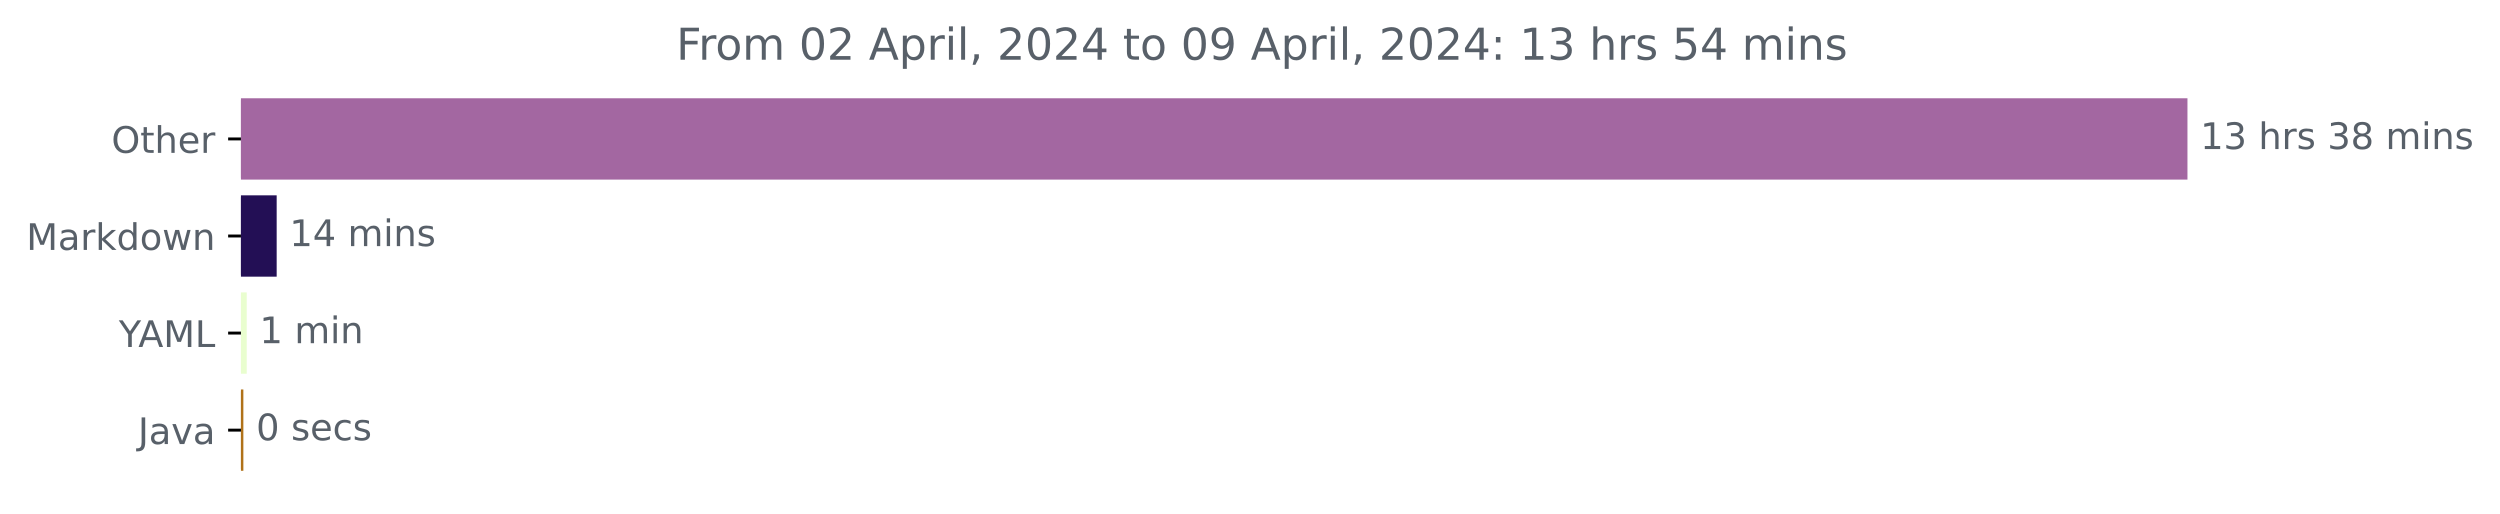
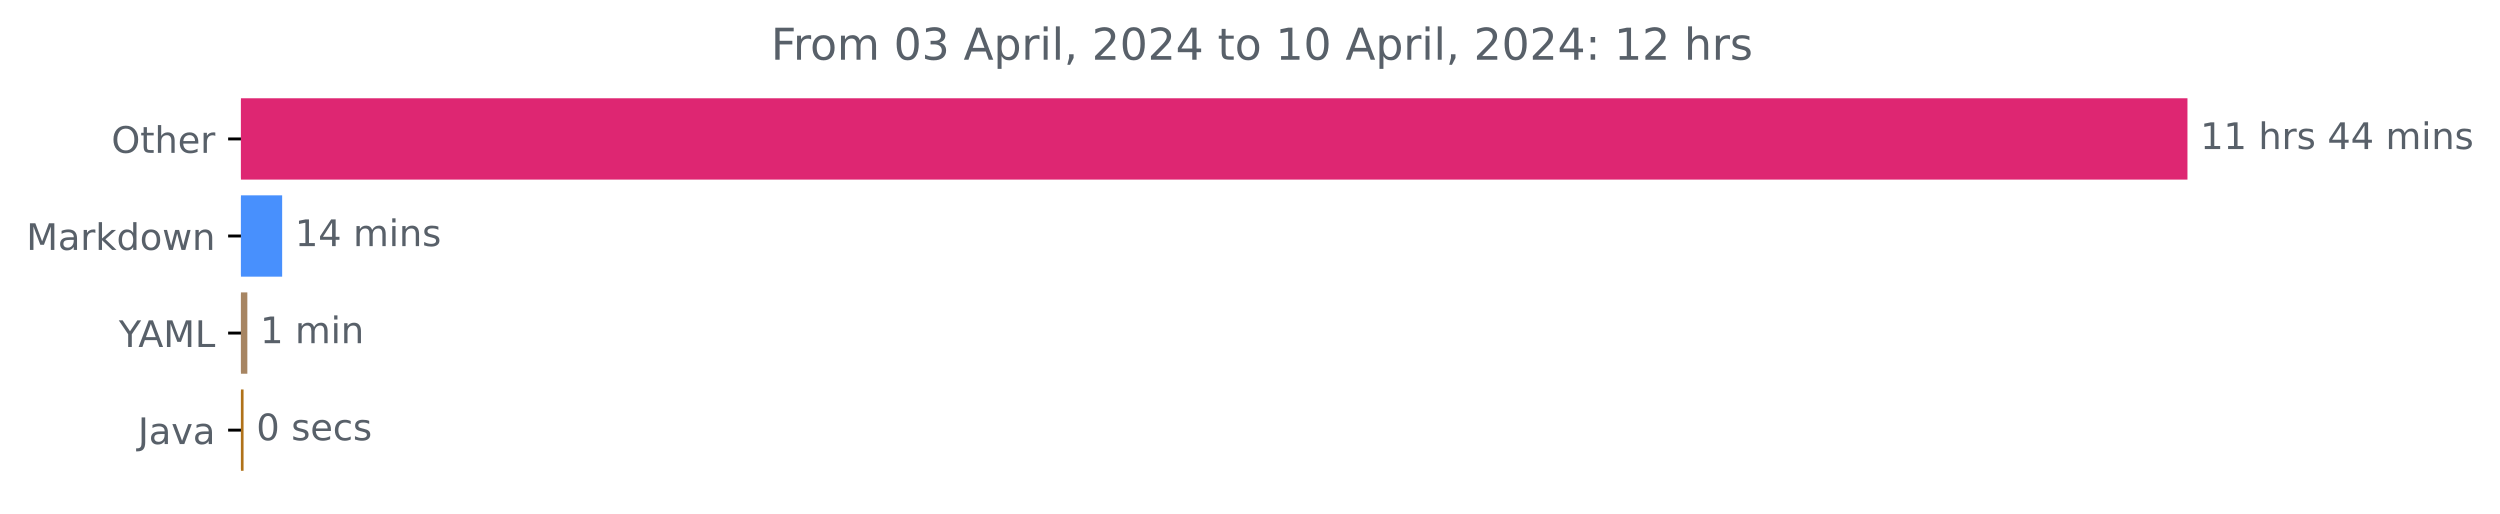
<svg xmlns="http://www.w3.org/2000/svg" xmlns:xlink="http://www.w3.org/1999/xlink" width="683.177pt" height="140.398pt" viewBox="0 0 683.177 140.398" version="1.1">
  <defs>
    <style type="text/css">*{stroke-linejoin: round; stroke-linecap: butt}</style>
  </defs>
  <g id="figure_1">
    <g id="patch_1">
      <path d="M 0 140.398  L 683.177 140.398  L 683.177 0  L 0 0  L 0 140.398  z " style="fill: none" />
    </g>
    <g id="axes_1">
      <g id="patch_2">
-         <path d="M 65.841 27.358  L 597.269 27.358  L 597.269 48.579  L 65.841 48.579  z " clip-path="url(#p2f6371131e)" style="fill: #a367a1; stroke: #a367a1; stroke-linejoin: miter" />
+         <path d="M 65.841 27.358  L 597.269 27.358  L 597.269 48.579  L 65.841 48.579  z " clip-path="url(#p4ac8004c2c)" style="fill: #de2672; stroke: #de2672; stroke-linejoin: miter" />
      </g>
      <g id="patch_3">
-         <path d="M 65.841 53.884  L 75.107 53.884  L 75.107 75.105  L 65.841 75.105  z " clip-path="url(#p2f6371131e)" style="fill: #230f55; stroke: #230f55; stroke-linejoin: miter" />
+         <path d="M 65.841 53.884  L 76.604 53.884  L 76.604 75.105  L 65.841 75.105  z " clip-path="url(#p4ac8004c2c)" style="fill: #4890fd; stroke: #4890fd; stroke-linejoin: miter" />
      </g>
      <g id="patch_4">
-         <path d="M 65.841 80.411  L 66.924 80.411  L 66.924 101.632  L 65.841 101.632  z " clip-path="url(#p2f6371131e)" style="fill: #e9fecf; stroke: #e9fecf; stroke-linejoin: miter" />
+         <path d="M 65.841 80.411  L 67.091 80.411  L 67.091 101.632  L 65.841 101.632  z " clip-path="url(#p4ac8004c2c)" style="fill: #a78562; stroke: #a78562; stroke-linejoin: miter" />
      </g>
      <g id="patch_5">
-         <path d="M 65.841 106.937  L 66.003 106.937  L 66.003 128.158  L 65.841 128.158  z " clip-path="url(#p2f6371131e)" style="fill: #b07219; stroke: #b07219; stroke-linejoin: miter" />
+         <path d="M 65.841 106.937  L 66.058 106.937  L 66.058 128.158  L 65.841 128.158  z " clip-path="url(#p4ac8004c2c)" style="fill: #b07219; stroke: #b07219; stroke-linejoin: miter" />
      </g>
      <g id="matplotlib.axis_1" />
      <g id="matplotlib.axis_2">
        <g id="ytick_1">
          <g id="line2d_1">
            <defs>
-               <path id="mb97014c5a2" d="M 0 0  L -3.5 0  " style="stroke: #000000; stroke-width: 0.8" />
+               <path id="m4e95dbcc11" d="M 0 0  L -3.5 0  " style="stroke: #000000; stroke-width: 0.8" />
            </defs>
            <g>
-               <use xlink:href="#mb97014c5a2" x="65.841" y="37.969" style="stroke: #000000; stroke-width: 0.8" />
+               <use xlink:href="#m4e95dbcc11" x="65.841" y="37.969" style="stroke: #000000; stroke-width: 0.8" />
            </g>
          </g>
          <g id="text_1">
            <g style="fill: #586069" transform="translate(30.44687 41.76787)scale(0.1 -0.1)">
              <defs>
                <path id="DejaVuSans-4f" d="M 2522 4238  Q 1834 4238 1429 3725  Q 1025 3213 1025 2328  Q 1025 1447 1429 934  Q 1834 422 2522 422  Q 3209 422 3611 934  Q 4013 1447 4013 2328  Q 4013 3213 3611 3725  Q 3209 4238 2522 4238  z M 2522 4750  Q 3503 4750 4090 4092  Q 4678 3434 4678 2328  Q 4678 1225 4090 567  Q 3503 -91 2522 -91  Q 1538 -91 948 565  Q 359 1222 359 2328  Q 359 3434 948 4092  Q 1538 4750 2522 4750  z " transform="scale(0.015625)" />
                <path id="DejaVuSans-74" d="M 1172 4494  L 1172 3500  L 2356 3500  L 2356 3053  L 1172 3053  L 1172 1153  Q 1172 725 1289 603  Q 1406 481 1766 481  L 2356 481  L 2356 0  L 1766 0  Q 1100 0 847 248  Q 594 497 594 1153  L 594 3053  L 172 3053  L 172 3500  L 594 3500  L 594 4494  L 1172 4494  z " transform="scale(0.015625)" />
                <path id="DejaVuSans-68" d="M 3513 2113  L 3513 0  L 2938 0  L 2938 2094  Q 2938 2591 2744 2837  Q 2550 3084 2163 3084  Q 1697 3084 1428 2787  Q 1159 2491 1159 1978  L 1159 0  L 581 0  L 581 4863  L 1159 4863  L 1159 2956  Q 1366 3272 1645 3428  Q 1925 3584 2291 3584  Q 2894 3584 3203 3211  Q 3513 2838 3513 2113  z " transform="scale(0.015625)" />
                <path id="DejaVuSans-65" d="M 3597 1894  L 3597 1613  L 953 1613  Q 991 1019 1311 708  Q 1631 397 2203 397  Q 2534 397 2845 478  Q 3156 559 3463 722  L 3463 178  Q 3153 47 2828 -22  Q 2503 -91 2169 -91  Q 1331 -91 842 396  Q 353 884 353 1716  Q 353 2575 817 3079  Q 1281 3584 2069 3584  Q 2775 3584 3186 3129  Q 3597 2675 3597 1894  z M 3022 2063  Q 3016 2534 2758 2815  Q 2500 3097 2075 3097  Q 1594 3097 1305 2825  Q 1016 2553 972 2059  L 3022 2063  z " transform="scale(0.015625)" />
                <path id="DejaVuSans-72" d="M 2631 2963  Q 2534 3019 2420 3045  Q 2306 3072 2169 3072  Q 1681 3072 1420 2755  Q 1159 2438 1159 1844  L 1159 0  L 581 0  L 581 3500  L 1159 3500  L 1159 2956  Q 1341 3275 1631 3429  Q 1922 3584 2338 3584  Q 2397 3584 2469 3576  Q 2541 3569 2628 3553  L 2631 2963  z " transform="scale(0.015625)" />
              </defs>
              <use xlink:href="#DejaVuSans-4f" />
              <use xlink:href="#DejaVuSans-74" x="78.711" />
              <use xlink:href="#DejaVuSans-68" x="117.92" />
              <use xlink:href="#DejaVuSans-65" x="181.299" />
              <use xlink:href="#DejaVuSans-72" x="242.822" />
            </g>
          </g>
        </g>
        <g id="ytick_2">
          <g id="line2d_2">
            <g>
-               <use xlink:href="#mb97014c5a2" x="65.841" y="64.495" style="stroke: #000000; stroke-width: 0.8" />
+               <use xlink:href="#m4e95dbcc11" x="65.841" y="64.495" style="stroke: #000000; stroke-width: 0.8" />
            </g>
          </g>
          <g id="text_2">
            <g style="fill: #586069" transform="translate(7.2 68.29419)scale(0.1 -0.1)">
              <defs>
                <path id="DejaVuSans-4d" d="M 628 4666  L 1569 4666  L 2759 1491  L 3956 4666  L 4897 4666  L 4897 0  L 4281 0  L 4281 4097  L 3078 897  L 2444 897  L 1241 4097  L 1241 0  L 628 0  L 628 4666  z " transform="scale(0.015625)" />
                <path id="DejaVuSans-61" d="M 2194 1759  Q 1497 1759 1228 1600  Q 959 1441 959 1056  Q 959 750 1161 570  Q 1363 391 1709 391  Q 2188 391 2477 730  Q 2766 1069 2766 1631  L 2766 1759  L 2194 1759  z M 3341 1997  L 3341 0  L 2766 0  L 2766 531  Q 2569 213 2275 61  Q 1981 -91 1556 -91  Q 1019 -91 701 211  Q 384 513 384 1019  Q 384 1609 779 1909  Q 1175 2209 1959 2209  L 2766 2209  L 2766 2266  Q 2766 2663 2505 2880  Q 2244 3097 1772 3097  Q 1472 3097 1187 3025  Q 903 2953 641 2809  L 641 3341  Q 956 3463 1253 3523  Q 1550 3584 1831 3584  Q 2591 3584 2966 3190  Q 3341 2797 3341 1997  z " transform="scale(0.015625)" />
                <path id="DejaVuSans-6b" d="M 581 4863  L 1159 4863  L 1159 1991  L 2875 3500  L 3609 3500  L 1753 1863  L 3688 0  L 2938 0  L 1159 1709  L 1159 0  L 581 0  L 581 4863  z " transform="scale(0.015625)" />
                <path id="DejaVuSans-64" d="M 2906 2969  L 2906 4863  L 3481 4863  L 3481 0  L 2906 0  L 2906 525  Q 2725 213 2448 61  Q 2172 -91 1784 -91  Q 1150 -91 751 415  Q 353 922 353 1747  Q 353 2572 751 3078  Q 1150 3584 1784 3584  Q 2172 3584 2448 3432  Q 2725 3281 2906 2969  z M 947 1747  Q 947 1113 1208 752  Q 1469 391 1925 391  Q 2381 391 2643 752  Q 2906 1113 2906 1747  Q 2906 2381 2643 2742  Q 2381 3103 1925 3103  Q 1469 3103 1208 2742  Q 947 2381 947 1747  z " transform="scale(0.015625)" />
                <path id="DejaVuSans-6f" d="M 1959 3097  Q 1497 3097 1228 2736  Q 959 2375 959 1747  Q 959 1119 1226 758  Q 1494 397 1959 397  Q 2419 397 2687 759  Q 2956 1122 2956 1747  Q 2956 2369 2687 2733  Q 2419 3097 1959 3097  z M 1959 3584  Q 2709 3584 3137 3096  Q 3566 2609 3566 1747  Q 3566 888 3137 398  Q 2709 -91 1959 -91  Q 1206 -91 779 398  Q 353 888 353 1747  Q 353 2609 779 3096  Q 1206 3584 1959 3584  z " transform="scale(0.015625)" />
                <path id="DejaVuSans-77" d="M 269 3500  L 844 3500  L 1563 769  L 2278 3500  L 2956 3500  L 3675 769  L 4391 3500  L 4966 3500  L 4050 0  L 3372 0  L 2619 2869  L 1863 0  L 1184 0  L 269 3500  z " transform="scale(0.015625)" />
                <path id="DejaVuSans-6e" d="M 3513 2113  L 3513 0  L 2938 0  L 2938 2094  Q 2938 2591 2744 2837  Q 2550 3084 2163 3084  Q 1697 3084 1428 2787  Q 1159 2491 1159 1978  L 1159 0  L 581 0  L 581 3500  L 1159 3500  L 1159 2956  Q 1366 3272 1645 3428  Q 1925 3584 2291 3584  Q 2894 3584 3203 3211  Q 3513 2838 3513 2113  z " transform="scale(0.015625)" />
              </defs>
              <use xlink:href="#DejaVuSans-4d" />
              <use xlink:href="#DejaVuSans-61" x="86.279" />
              <use xlink:href="#DejaVuSans-72" x="147.559" />
              <use xlink:href="#DejaVuSans-6b" x="188.672" />
              <use xlink:href="#DejaVuSans-64" x="246.582" />
              <use xlink:href="#DejaVuSans-6f" x="310.059" />
              <use xlink:href="#DejaVuSans-77" x="371.24" />
              <use xlink:href="#DejaVuSans-6e" x="453.027" />
            </g>
          </g>
        </g>
        <g id="ytick_3">
          <g id="line2d_3">
            <g>
-               <use xlink:href="#mb97014c5a2" x="65.841" y="91.021" style="stroke: #000000; stroke-width: 0.8" />
+               <use xlink:href="#m4e95dbcc11" x="65.841" y="91.021" style="stroke: #000000; stroke-width: 0.8" />
            </g>
          </g>
          <g id="text_3">
            <g style="fill: #586069" transform="translate(32.46719 94.8205)scale(0.1 -0.1)">
              <defs>
                <path id="DejaVuSans-59" d="M -13 4666  L 666 4666  L 1959 2747  L 3244 4666  L 3922 4666  L 2272 2222  L 2272 0  L 1638 0  L 1638 2222  L -13 4666  z " transform="scale(0.015625)" />
                <path id="DejaVuSans-41" d="M 2188 4044  L 1331 1722  L 3047 1722  L 2188 4044  z M 1831 4666  L 2547 4666  L 4325 0  L 3669 0  L 3244 1197  L 1141 1197  L 716 0  L 50 0  L 1831 4666  z " transform="scale(0.015625)" />
                <path id="DejaVuSans-4c" d="M 628 4666  L 1259 4666  L 1259 531  L 3531 531  L 3531 0  L 628 0  L 628 4666  z " transform="scale(0.015625)" />
              </defs>
              <use xlink:href="#DejaVuSans-59" />
              <use xlink:href="#DejaVuSans-41" x="53.334" />
              <use xlink:href="#DejaVuSans-4d" x="121.742" />
              <use xlink:href="#DejaVuSans-4c" x="208.021" />
            </g>
          </g>
        </g>
        <g id="ytick_4">
          <g id="line2d_4">
            <g>
-               <use xlink:href="#mb97014c5a2" x="65.841" y="117.548" style="stroke: #000000; stroke-width: 0.8" />
+               <use xlink:href="#m4e95dbcc11" x="65.841" y="117.548" style="stroke: #000000; stroke-width: 0.8" />
            </g>
          </g>
          <g id="text_4">
            <g style="fill: #586069" transform="translate(37.71563 121.3468)scale(0.1 -0.1)">
              <defs>
                <path id="DejaVuSans-4a" d="M 628 4666  L 1259 4666  L 1259 325  Q 1259 -519 939 -900  Q 619 -1281 -91 -1281  L -331 -1281  L -331 -750  L -134 -750  Q 284 -750 456 -515  Q 628 -281 628 325  L 628 4666  z " transform="scale(0.015625)" />
                <path id="DejaVuSans-76" d="M 191 3500  L 800 3500  L 1894 563  L 2988 3500  L 3597 3500  L 2284 0  L 1503 0  L 191 3500  z " transform="scale(0.015625)" />
              </defs>
              <use xlink:href="#DejaVuSans-4a" />
              <use xlink:href="#DejaVuSans-61" x="29.492" />
              <use xlink:href="#DejaVuSans-76" x="90.771" />
              <use xlink:href="#DejaVuSans-61" x="149.951" />
            </g>
          </g>
        </g>
      </g>
      <g id="text_5">
        <g style="fill: #586069" transform="translate(601.2692 40.72803)scale(0.1 -0.1)">
          <defs>
            <path id="DejaVuSans-31" d="M 794 531  L 1825 531  L 1825 4091  L 703 3866  L 703 4441  L 1819 4666  L 2450 4666  L 2450 531  L 3481 531  L 3481 0  L 794 0  L 794 531  z " transform="scale(0.015625)" />
-             <path id="DejaVuSans-33" d="M 2597 2516  Q 3050 2419 3304 2112  Q 3559 1806 3559 1356  Q 3559 666 3084 287  Q 2609 -91 1734 -91  Q 1441 -91 1130 -33  Q 819 25 488 141  L 488 750  Q 750 597 1062 519  Q 1375 441 1716 441  Q 2309 441 2620 675  Q 2931 909 2931 1356  Q 2931 1769 2642 2001  Q 2353 2234 1838 2234  L 1294 2234  L 1294 2753  L 1863 2753  Q 2328 2753 2575 2939  Q 2822 3125 2822 3475  Q 2822 3834 2567 4026  Q 2313 4219 1838 4219  Q 1578 4219 1281 4162  Q 984 4106 628 3988  L 628 4550  Q 988 4650 1302 4700  Q 1616 4750 1894 4750  Q 2613 4750 3031 4423  Q 3450 4097 3450 3541  Q 3450 3153 3228 2886  Q 3006 2619 2597 2516  z " transform="scale(0.015625)" />
            <path id="DejaVuSans-20" transform="scale(0.015625)" />
            <path id="DejaVuSans-73" d="M 2834 3397  L 2834 2853  Q 2591 2978 2328 3040  Q 2066 3103 1784 3103  Q 1356 3103 1142 2972  Q 928 2841 928 2578  Q 928 2378 1081 2264  Q 1234 2150 1697 2047  L 1894 2003  Q 2506 1872 2764 1633  Q 3022 1394 3022 966  Q 3022 478 2636 193  Q 2250 -91 1575 -91  Q 1294 -91 989 -36  Q 684 19 347 128  L 347 722  Q 666 556 975 473  Q 1284 391 1588 391  Q 1994 391 2212 530  Q 2431 669 2431 922  Q 2431 1156 2273 1281  Q 2116 1406 1581 1522  L 1381 1569  Q 847 1681 609 1914  Q 372 2147 372 2553  Q 372 3047 722 3315  Q 1072 3584 1716 3584  Q 2034 3584 2315 3537  Q 2597 3491 2834 3397  z " transform="scale(0.015625)" />
-             <path id="DejaVuSans-38" d="M 2034 2216  Q 1584 2216 1326 1975  Q 1069 1734 1069 1313  Q 1069 891 1326 650  Q 1584 409 2034 409  Q 2484 409 2743 651  Q 3003 894 3003 1313  Q 3003 1734 2745 1975  Q 2488 2216 2034 2216  z M 1403 2484  Q 997 2584 770 2862  Q 544 3141 544 3541  Q 544 4100 942 4425  Q 1341 4750 2034 4750  Q 2731 4750 3128 4425  Q 3525 4100 3525 3541  Q 3525 3141 3298 2862  Q 3072 2584 2669 2484  Q 3125 2378 3379 2068  Q 3634 1759 3634 1313  Q 3634 634 3220 271  Q 2806 -91 2034 -91  Q 1263 -91 848 271  Q 434 634 434 1313  Q 434 1759 690 2068  Q 947 2378 1403 2484  z M 1172 3481  Q 1172 3119 1398 2916  Q 1625 2713 2034 2713  Q 2441 2713 2670 2916  Q 2900 3119 2900 3481  Q 2900 3844 2670 4047  Q 2441 4250 2034 4250  Q 1625 4250 1398 4047  Q 1172 3844 1172 3481  z " transform="scale(0.015625)" />
+             <path id="DejaVuSans-34" d="M 2419 4116  L 825 1625  L 2419 1625  L 2419 4116  z M 2253 4666  L 3047 4666  L 3047 1625  L 3713 1625  L 3713 1100  L 3047 1100  L 3047 0  L 2419 0  L 2419 1100  L 313 1100  L 313 1709  L 2253 4666  z " transform="scale(0.015625)" />
            <path id="DejaVuSans-6d" d="M 3328 2828  Q 3544 3216 3844 3400  Q 4144 3584 4550 3584  Q 5097 3584 5394 3201  Q 5691 2819 5691 2113  L 5691 0  L 5113 0  L 5113 2094  Q 5113 2597 4934 2840  Q 4756 3084 4391 3084  Q 3944 3084 3684 2787  Q 3425 2491 3425 1978  L 3425 0  L 2847 0  L 2847 2094  Q 2847 2600 2669 2842  Q 2491 3084 2119 3084  Q 1678 3084 1418 2786  Q 1159 2488 1159 1978  L 1159 0  L 581 0  L 581 3500  L 1159 3500  L 1159 2956  Q 1356 3278 1631 3431  Q 1906 3584 2284 3584  Q 2666 3584 2933 3390  Q 3200 3197 3328 2828  z " transform="scale(0.015625)" />
            <path id="DejaVuSans-69" d="M 603 3500  L 1178 3500  L 1178 0  L 603 0  L 603 3500  z M 603 4863  L 1178 4863  L 1178 4134  L 603 4134  L 603 4863  z " transform="scale(0.015625)" />
          </defs>
          <use xlink:href="#DejaVuSans-31" />
-           <use xlink:href="#DejaVuSans-33" x="63.623" />
+           <use xlink:href="#DejaVuSans-31" x="63.623" />
          <use xlink:href="#DejaVuSans-20" x="127.246" />
          <use xlink:href="#DejaVuSans-68" x="159.033" />
          <use xlink:href="#DejaVuSans-72" x="222.412" />
          <use xlink:href="#DejaVuSans-73" x="263.525" />
          <use xlink:href="#DejaVuSans-20" x="315.625" />
-           <use xlink:href="#DejaVuSans-33" x="347.412" />
-           <use xlink:href="#DejaVuSans-38" x="411.035" />
+           <use xlink:href="#DejaVuSans-34" x="347.412" />
+           <use xlink:href="#DejaVuSans-34" x="411.035" />
          <use xlink:href="#DejaVuSans-20" x="474.658" />
          <use xlink:href="#DejaVuSans-6d" x="506.445" />
          <use xlink:href="#DejaVuSans-69" x="603.857" />
          <use xlink:href="#DejaVuSans-6e" x="631.641" />
          <use xlink:href="#DejaVuSans-73" x="695.02" />
        </g>
      </g>
      <g id="text_6">
-         <g style="fill: #586069" transform="translate(79.10689 67.25434)scale(0.1 -0.1)">
-           <defs>
-             <path id="DejaVuSans-34" d="M 2419 4116  L 825 1625  L 2419 1625  L 2419 4116  z M 2253 4666  L 3047 4666  L 3047 1625  L 3713 1625  L 3713 1100  L 3047 1100  L 3047 0  L 2419 0  L 2419 1100  L 313 1100  L 313 1709  L 2253 4666  z " transform="scale(0.015625)" />
-           </defs>
+         <g style="fill: #586069" transform="translate(80.60401 67.25434)scale(0.1 -0.1)">
          <use xlink:href="#DejaVuSans-31" />
          <use xlink:href="#DejaVuSans-34" x="63.623" />
          <use xlink:href="#DejaVuSans-20" x="127.246" />
          <use xlink:href="#DejaVuSans-6d" x="159.033" />
          <use xlink:href="#DejaVuSans-69" x="256.445" />
          <use xlink:href="#DejaVuSans-6e" x="284.229" />
          <use xlink:href="#DejaVuSans-73" x="347.607" />
        </g>
      </g>
      <g id="text_7">
-         <g style="fill: #586069" transform="translate(70.9244 93.78066)scale(0.1 -0.1)">
+         <g style="fill: #586069" transform="translate(71.09092 93.78066)scale(0.1 -0.1)">
          <use xlink:href="#DejaVuSans-31" />
          <use xlink:href="#DejaVuSans-20" x="63.623" />
          <use xlink:href="#DejaVuSans-6d" x="95.41" />
          <use xlink:href="#DejaVuSans-69" x="192.822" />
          <use xlink:href="#DejaVuSans-6e" x="220.605" />
        </g>
      </g>
      <g id="text_8">
-         <g style="fill: #586069" transform="translate(70.00319 120.307)scale(0.1 -0.1)">
+         <g style="fill: #586069" transform="translate(70.05807 120.307)scale(0.1 -0.1)">
          <defs>
            <path id="DejaVuSans-30" d="M 2034 4250  Q 1547 4250 1301 3770  Q 1056 3291 1056 2328  Q 1056 1369 1301 889  Q 1547 409 2034 409  Q 2525 409 2770 889  Q 3016 1369 3016 2328  Q 3016 3291 2770 3770  Q 2525 4250 2034 4250  z M 2034 4750  Q 2819 4750 3233 4129  Q 3647 3509 3647 2328  Q 3647 1150 3233 529  Q 2819 -91 2034 -91  Q 1250 -91 836 529  Q 422 1150 422 2328  Q 422 3509 836 4129  Q 1250 4750 2034 4750  z " transform="scale(0.015625)" />
            <path id="DejaVuSans-63" d="M 3122 3366  L 3122 2828  Q 2878 2963 2633 3030  Q 2388 3097 2138 3097  Q 1578 3097 1268 2742  Q 959 2388 959 1747  Q 959 1106 1268 751  Q 1578 397 2138 397  Q 2388 397 2633 464  Q 2878 531 3122 666  L 3122 134  Q 2881 22 2623 -34  Q 2366 -91 2075 -91  Q 1284 -91 818 406  Q 353 903 353 1747  Q 353 2603 823 3093  Q 1294 3584 2113 3584  Q 2378 3584 2631 3529  Q 2884 3475 3122 3366  z " transform="scale(0.015625)" />
          </defs>
          <use xlink:href="#DejaVuSans-30" />
          <use xlink:href="#DejaVuSans-20" x="63.623" />
          <use xlink:href="#DejaVuSans-73" x="95.41" />
          <use xlink:href="#DejaVuSans-65" x="147.51" />
          <use xlink:href="#DejaVuSans-63" x="209.033" />
          <use xlink:href="#DejaVuSans-73" x="264.014" />
        </g>
      </g>
      <g id="text_9">
-         <g style="fill: #586069" transform="translate(184.8019 16.31812)scale(0.12 -0.12)">
+         <g style="fill: #586069" transform="translate(210.69 16.31812)scale(0.12 -0.12)">
          <defs>
            <path id="DejaVuSans-46" d="M 628 4666  L 3309 4666  L 3309 4134  L 1259 4134  L 1259 2759  L 3109 2759  L 3109 2228  L 1259 2228  L 1259 0  L 628 0  L 628 4666  z " transform="scale(0.015625)" />
-             <path id="DejaVuSans-32" d="M 1228 531  L 3431 531  L 3431 0  L 469 0  L 469 531  Q 828 903 1448 1529  Q 2069 2156 2228 2338  Q 2531 2678 2651 2914  Q 2772 3150 2772 3378  Q 2772 3750 2511 3984  Q 2250 4219 1831 4219  Q 1534 4219 1204 4116  Q 875 4013 500 3803  L 500 4441  Q 881 4594 1212 4672  Q 1544 4750 1819 4750  Q 2544 4750 2975 4387  Q 3406 4025 3406 3419  Q 3406 3131 3298 2873  Q 3191 2616 2906 2266  Q 2828 2175 2409 1742  Q 1991 1309 1228 531  z " transform="scale(0.015625)" />
+             <path id="DejaVuSans-33" d="M 2597 2516  Q 3050 2419 3304 2112  Q 3559 1806 3559 1356  Q 3559 666 3084 287  Q 2609 -91 1734 -91  Q 1441 -91 1130 -33  Q 819 25 488 141  L 488 750  Q 750 597 1062 519  Q 1375 441 1716 441  Q 2309 441 2620 675  Q 2931 909 2931 1356  Q 2931 1769 2642 2001  Q 2353 2234 1838 2234  L 1294 2234  L 1294 2753  L 1863 2753  Q 2328 2753 2575 2939  Q 2822 3125 2822 3475  Q 2822 3834 2567 4026  Q 2313 4219 1838 4219  Q 1578 4219 1281 4162  Q 984 4106 628 3988  L 628 4550  Q 988 4650 1302 4700  Q 1616 4750 1894 4750  Q 2613 4750 3031 4423  Q 3450 4097 3450 3541  Q 3450 3153 3228 2886  Q 3006 2619 2597 2516  z " transform="scale(0.015625)" />
            <path id="DejaVuSans-70" d="M 1159 525  L 1159 -1331  L 581 -1331  L 581 3500  L 1159 3500  L 1159 2969  Q 1341 3281 1617 3432  Q 1894 3584 2278 3584  Q 2916 3584 3314 3078  Q 3713 2572 3713 1747  Q 3713 922 3314 415  Q 2916 -91 2278 -91  Q 1894 -91 1617 61  Q 1341 213 1159 525  z M 3116 1747  Q 3116 2381 2855 2742  Q 2594 3103 2138 3103  Q 1681 3103 1420 2742  Q 1159 2381 1159 1747  Q 1159 1113 1420 752  Q 1681 391 2138 391  Q 2594 391 2855 752  Q 3116 1113 3116 1747  z " transform="scale(0.015625)" />
            <path id="DejaVuSans-6c" d="M 603 4863  L 1178 4863  L 1178 0  L 603 0  L 603 4863  z " transform="scale(0.015625)" />
            <path id="DejaVuSans-2c" d="M 750 794  L 1409 794  L 1409 256  L 897 -744  L 494 -744  L 750 256  L 750 794  z " transform="scale(0.015625)" />
-             <path id="DejaVuSans-39" d="M 703 97  L 703 672  Q 941 559 1184 500  Q 1428 441 1663 441  Q 2288 441 2617 861  Q 2947 1281 2994 2138  Q 2813 1869 2534 1725  Q 2256 1581 1919 1581  Q 1219 1581 811 2004  Q 403 2428 403 3163  Q 403 3881 828 4315  Q 1253 4750 1959 4750  Q 2769 4750 3195 4129  Q 3622 3509 3622 2328  Q 3622 1225 3098 567  Q 2575 -91 1691 -91  Q 1453 -91 1209 -44  Q 966 3 703 97  z M 1959 2075  Q 2384 2075 2632 2365  Q 2881 2656 2881 3163  Q 2881 3666 2632 3958  Q 2384 4250 1959 4250  Q 1534 4250 1286 3958  Q 1038 3666 1038 3163  Q 1038 2656 1286 2365  Q 1534 2075 1959 2075  z " transform="scale(0.015625)" />
+             <path id="DejaVuSans-32" d="M 1228 531  L 3431 531  L 3431 0  L 469 0  L 469 531  Q 828 903 1448 1529  Q 2069 2156 2228 2338  Q 2531 2678 2651 2914  Q 2772 3150 2772 3378  Q 2772 3750 2511 3984  Q 2250 4219 1831 4219  Q 1534 4219 1204 4116  Q 875 4013 500 3803  L 500 4441  Q 881 4594 1212 4672  Q 1544 4750 1819 4750  Q 2544 4750 2975 4387  Q 3406 4025 3406 3419  Q 3406 3131 3298 2873  Q 3191 2616 2906 2266  Q 2828 2175 2409 1742  Q 1991 1309 1228 531  z " transform="scale(0.015625)" />
            <path id="DejaVuSans-3a" d="M 750 794  L 1409 794  L 1409 0  L 750 0  L 750 794  z M 750 3309  L 1409 3309  L 1409 2516  L 750 2516  L 750 3309  z " transform="scale(0.015625)" />
-             <path id="DejaVuSans-35" d="M 691 4666  L 3169 4666  L 3169 4134  L 1269 4134  L 1269 2991  Q 1406 3038 1543 3061  Q 1681 3084 1819 3084  Q 2600 3084 3056 2656  Q 3513 2228 3513 1497  Q 3513 744 3044 326  Q 2575 -91 1722 -91  Q 1428 -91 1123 -41  Q 819 9 494 109  L 494 744  Q 775 591 1075 516  Q 1375 441 1709 441  Q 2250 441 2565 725  Q 2881 1009 2881 1497  Q 2881 1984 2565 2268  Q 2250 2553 1709 2553  Q 1456 2553 1204 2497  Q 953 2441 691 2322  L 691 4666  z " transform="scale(0.015625)" />
          </defs>
          <use xlink:href="#DejaVuSans-46" />
          <use xlink:href="#DejaVuSans-72" x="50.27" />
          <use xlink:href="#DejaVuSans-6f" x="89.133" />
          <use xlink:href="#DejaVuSans-6d" x="150.314" />
          <use xlink:href="#DejaVuSans-20" x="247.727" />
          <use xlink:href="#DejaVuSans-30" x="279.514" />
-           <use xlink:href="#DejaVuSans-32" x="343.137" />
+           <use xlink:href="#DejaVuSans-33" x="343.137" />
          <use xlink:href="#DejaVuSans-20" x="406.76" />
          <use xlink:href="#DejaVuSans-41" x="438.547" />
          <use xlink:href="#DejaVuSans-70" x="506.955" />
          <use xlink:href="#DejaVuSans-72" x="570.432" />
          <use xlink:href="#DejaVuSans-69" x="611.545" />
          <use xlink:href="#DejaVuSans-6c" x="639.328" />
          <use xlink:href="#DejaVuSans-2c" x="667.111" />
          <use xlink:href="#DejaVuSans-20" x="698.898" />
          <use xlink:href="#DejaVuSans-32" x="730.686" />
          <use xlink:href="#DejaVuSans-30" x="794.309" />
          <use xlink:href="#DejaVuSans-32" x="857.932" />
          <use xlink:href="#DejaVuSans-34" x="921.555" />
          <use xlink:href="#DejaVuSans-20" x="985.178" />
          <use xlink:href="#DejaVuSans-74" x="1016.965" />
          <use xlink:href="#DejaVuSans-6f" x="1056.174" />
          <use xlink:href="#DejaVuSans-20" x="1117.355" />
-           <use xlink:href="#DejaVuSans-30" x="1149.143" />
-           <use xlink:href="#DejaVuSans-39" x="1212.766" />
+           <use xlink:href="#DejaVuSans-31" x="1149.143" />
+           <use xlink:href="#DejaVuSans-30" x="1212.766" />
          <use xlink:href="#DejaVuSans-20" x="1276.389" />
          <use xlink:href="#DejaVuSans-41" x="1308.176" />
          <use xlink:href="#DejaVuSans-70" x="1376.584" />
          <use xlink:href="#DejaVuSans-72" x="1440.061" />
          <use xlink:href="#DejaVuSans-69" x="1481.174" />
          <use xlink:href="#DejaVuSans-6c" x="1508.957" />
          <use xlink:href="#DejaVuSans-2c" x="1536.74" />
          <use xlink:href="#DejaVuSans-20" x="1568.527" />
          <use xlink:href="#DejaVuSans-32" x="1600.314" />
          <use xlink:href="#DejaVuSans-30" x="1663.938" />
          <use xlink:href="#DejaVuSans-32" x="1727.561" />
          <use xlink:href="#DejaVuSans-34" x="1791.184" />
          <use xlink:href="#DejaVuSans-3a" x="1854.807" />
          <use xlink:href="#DejaVuSans-20" x="1888.498" />
          <use xlink:href="#DejaVuSans-31" x="1920.285" />
-           <use xlink:href="#DejaVuSans-33" x="1983.908" />
+           <use xlink:href="#DejaVuSans-32" x="1983.908" />
          <use xlink:href="#DejaVuSans-20" x="2047.531" />
          <use xlink:href="#DejaVuSans-68" x="2079.318" />
          <use xlink:href="#DejaVuSans-72" x="2142.697" />
          <use xlink:href="#DejaVuSans-73" x="2183.811" />
-           <use xlink:href="#DejaVuSans-20" x="2235.91" />
-           <use xlink:href="#DejaVuSans-35" x="2267.697" />
-           <use xlink:href="#DejaVuSans-34" x="2331.32" />
-           <use xlink:href="#DejaVuSans-20" x="2394.943" />
-           <use xlink:href="#DejaVuSans-6d" x="2426.73" />
-           <use xlink:href="#DejaVuSans-69" x="2524.143" />
-           <use xlink:href="#DejaVuSans-6e" x="2551.926" />
-           <use xlink:href="#DejaVuSans-73" x="2615.305" />
        </g>
      </g>
    </g>
  </g>
  <defs>
-     <clipPath id="p2f6371131e">
+     <clipPath id="p4ac8004c2c">
      <rect x="65.841" y="22.318" width="558" height="110.88" />
    </clipPath>
  </defs>
</svg>
